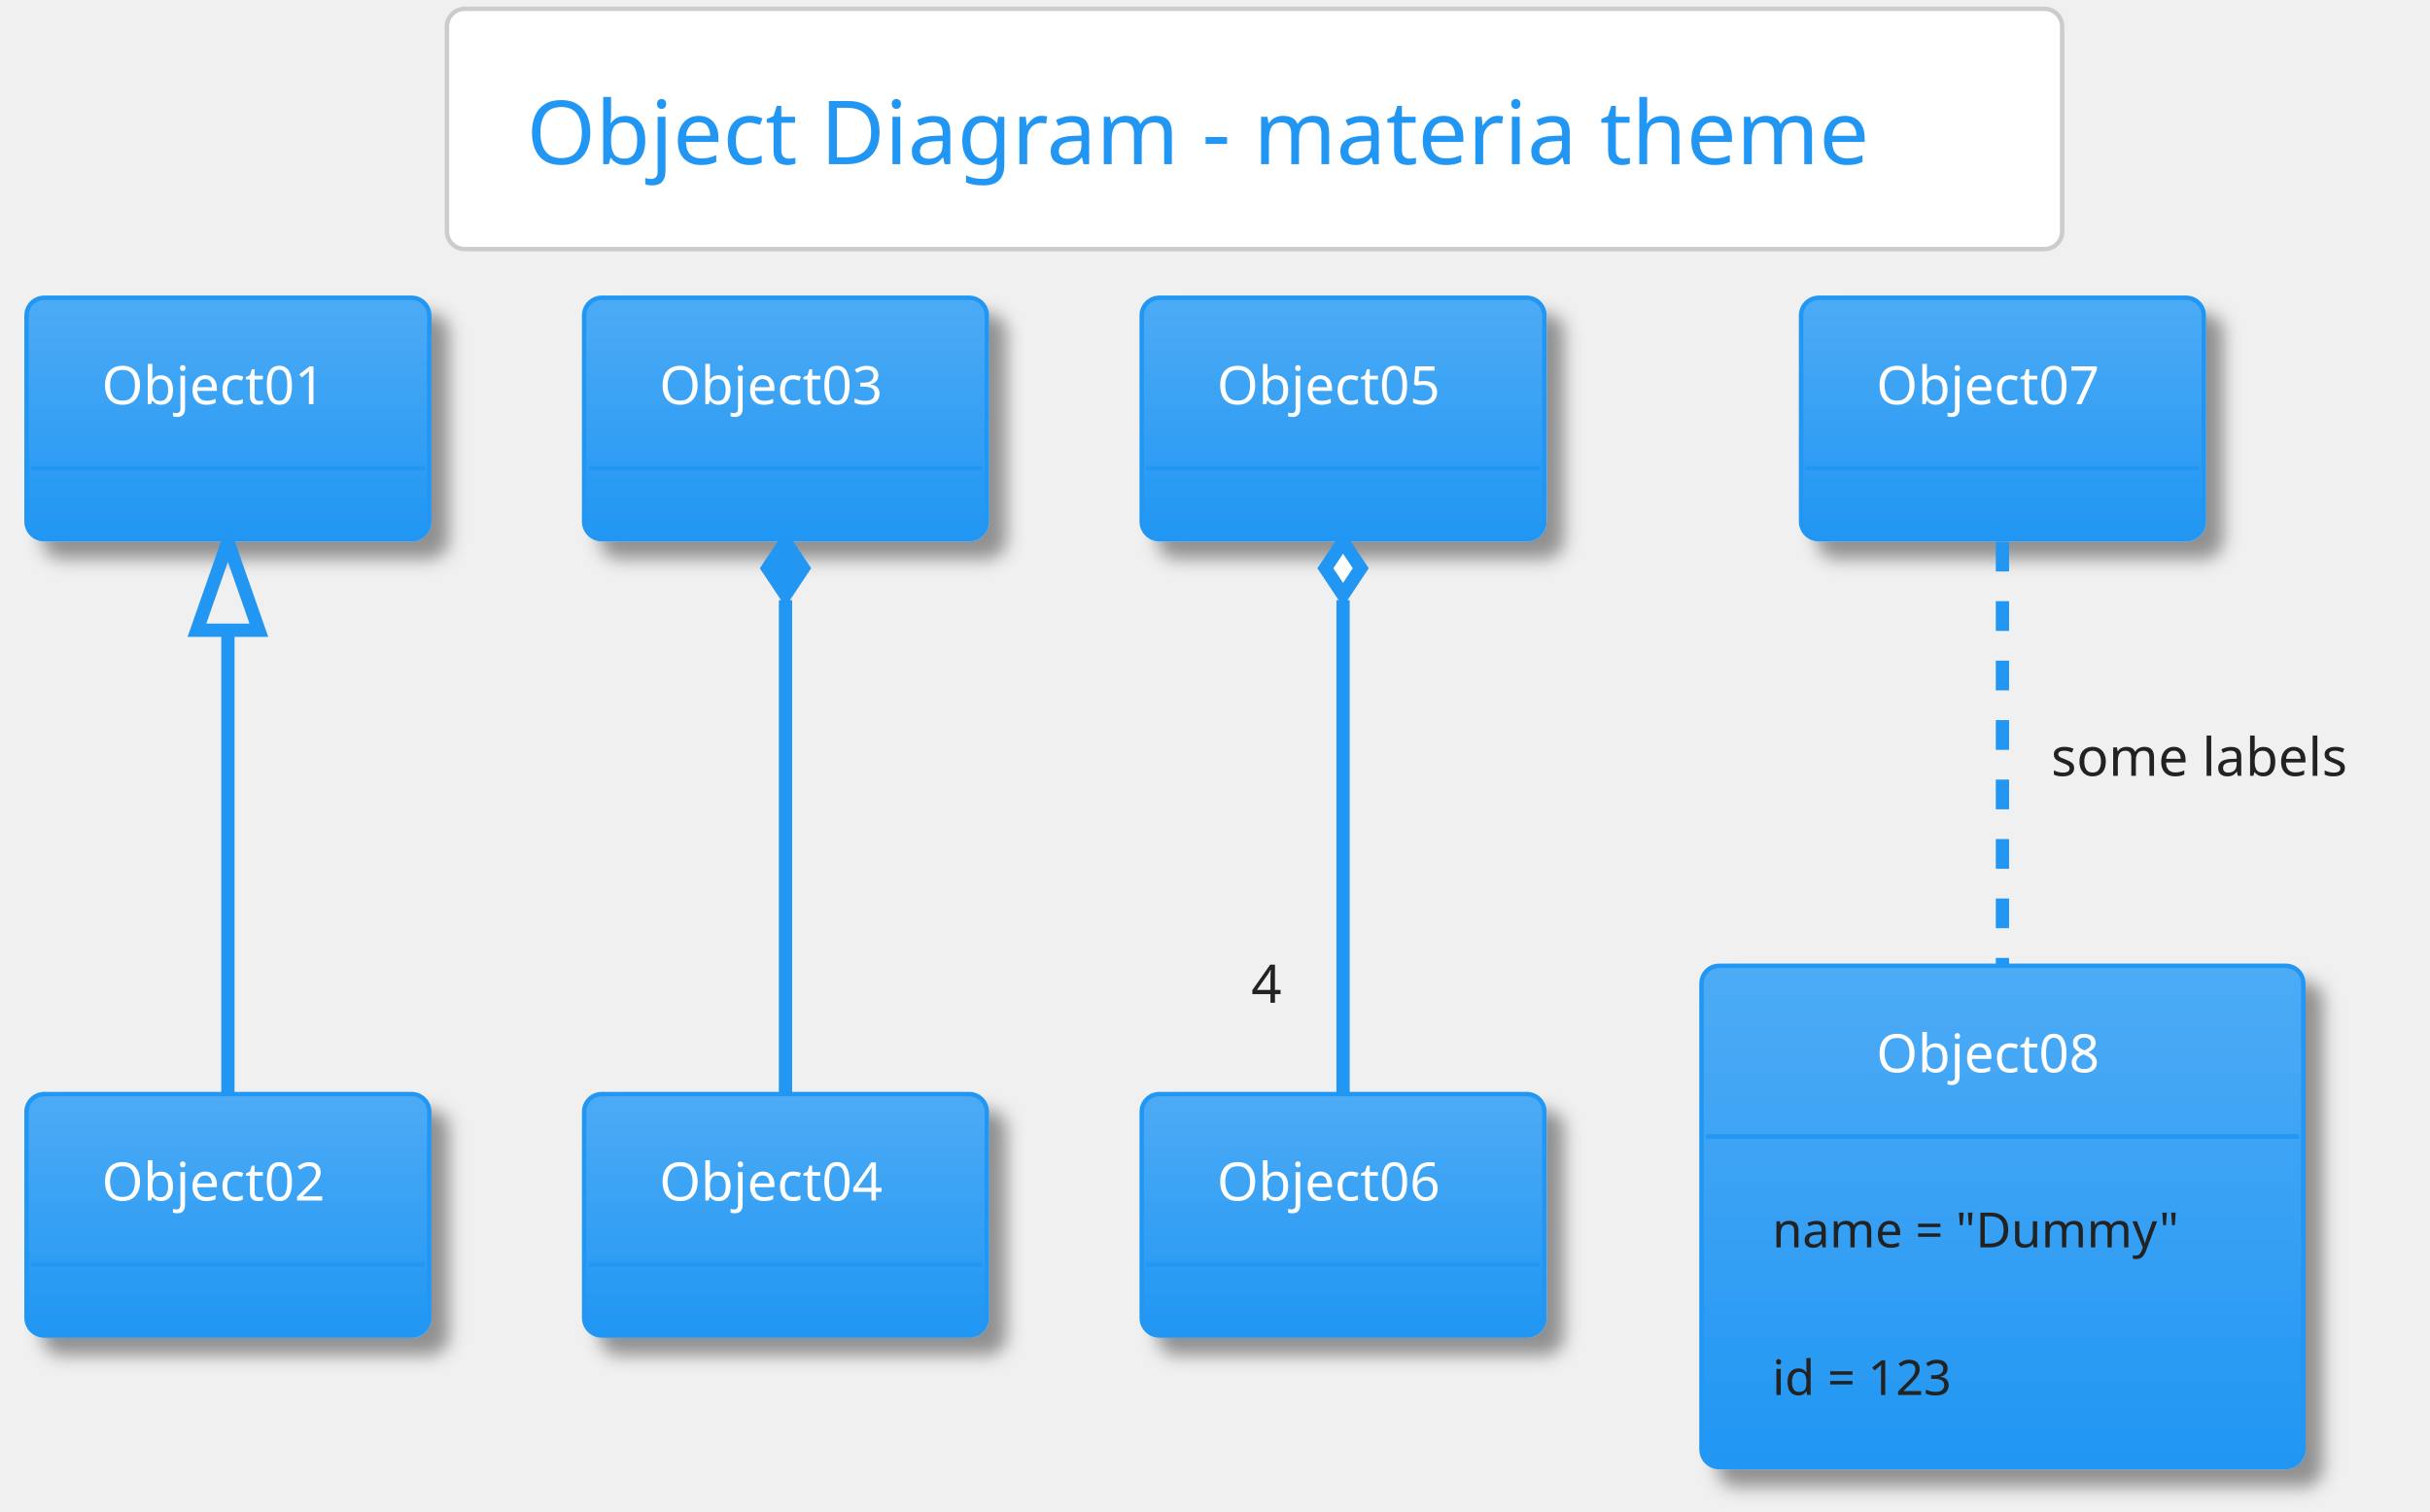
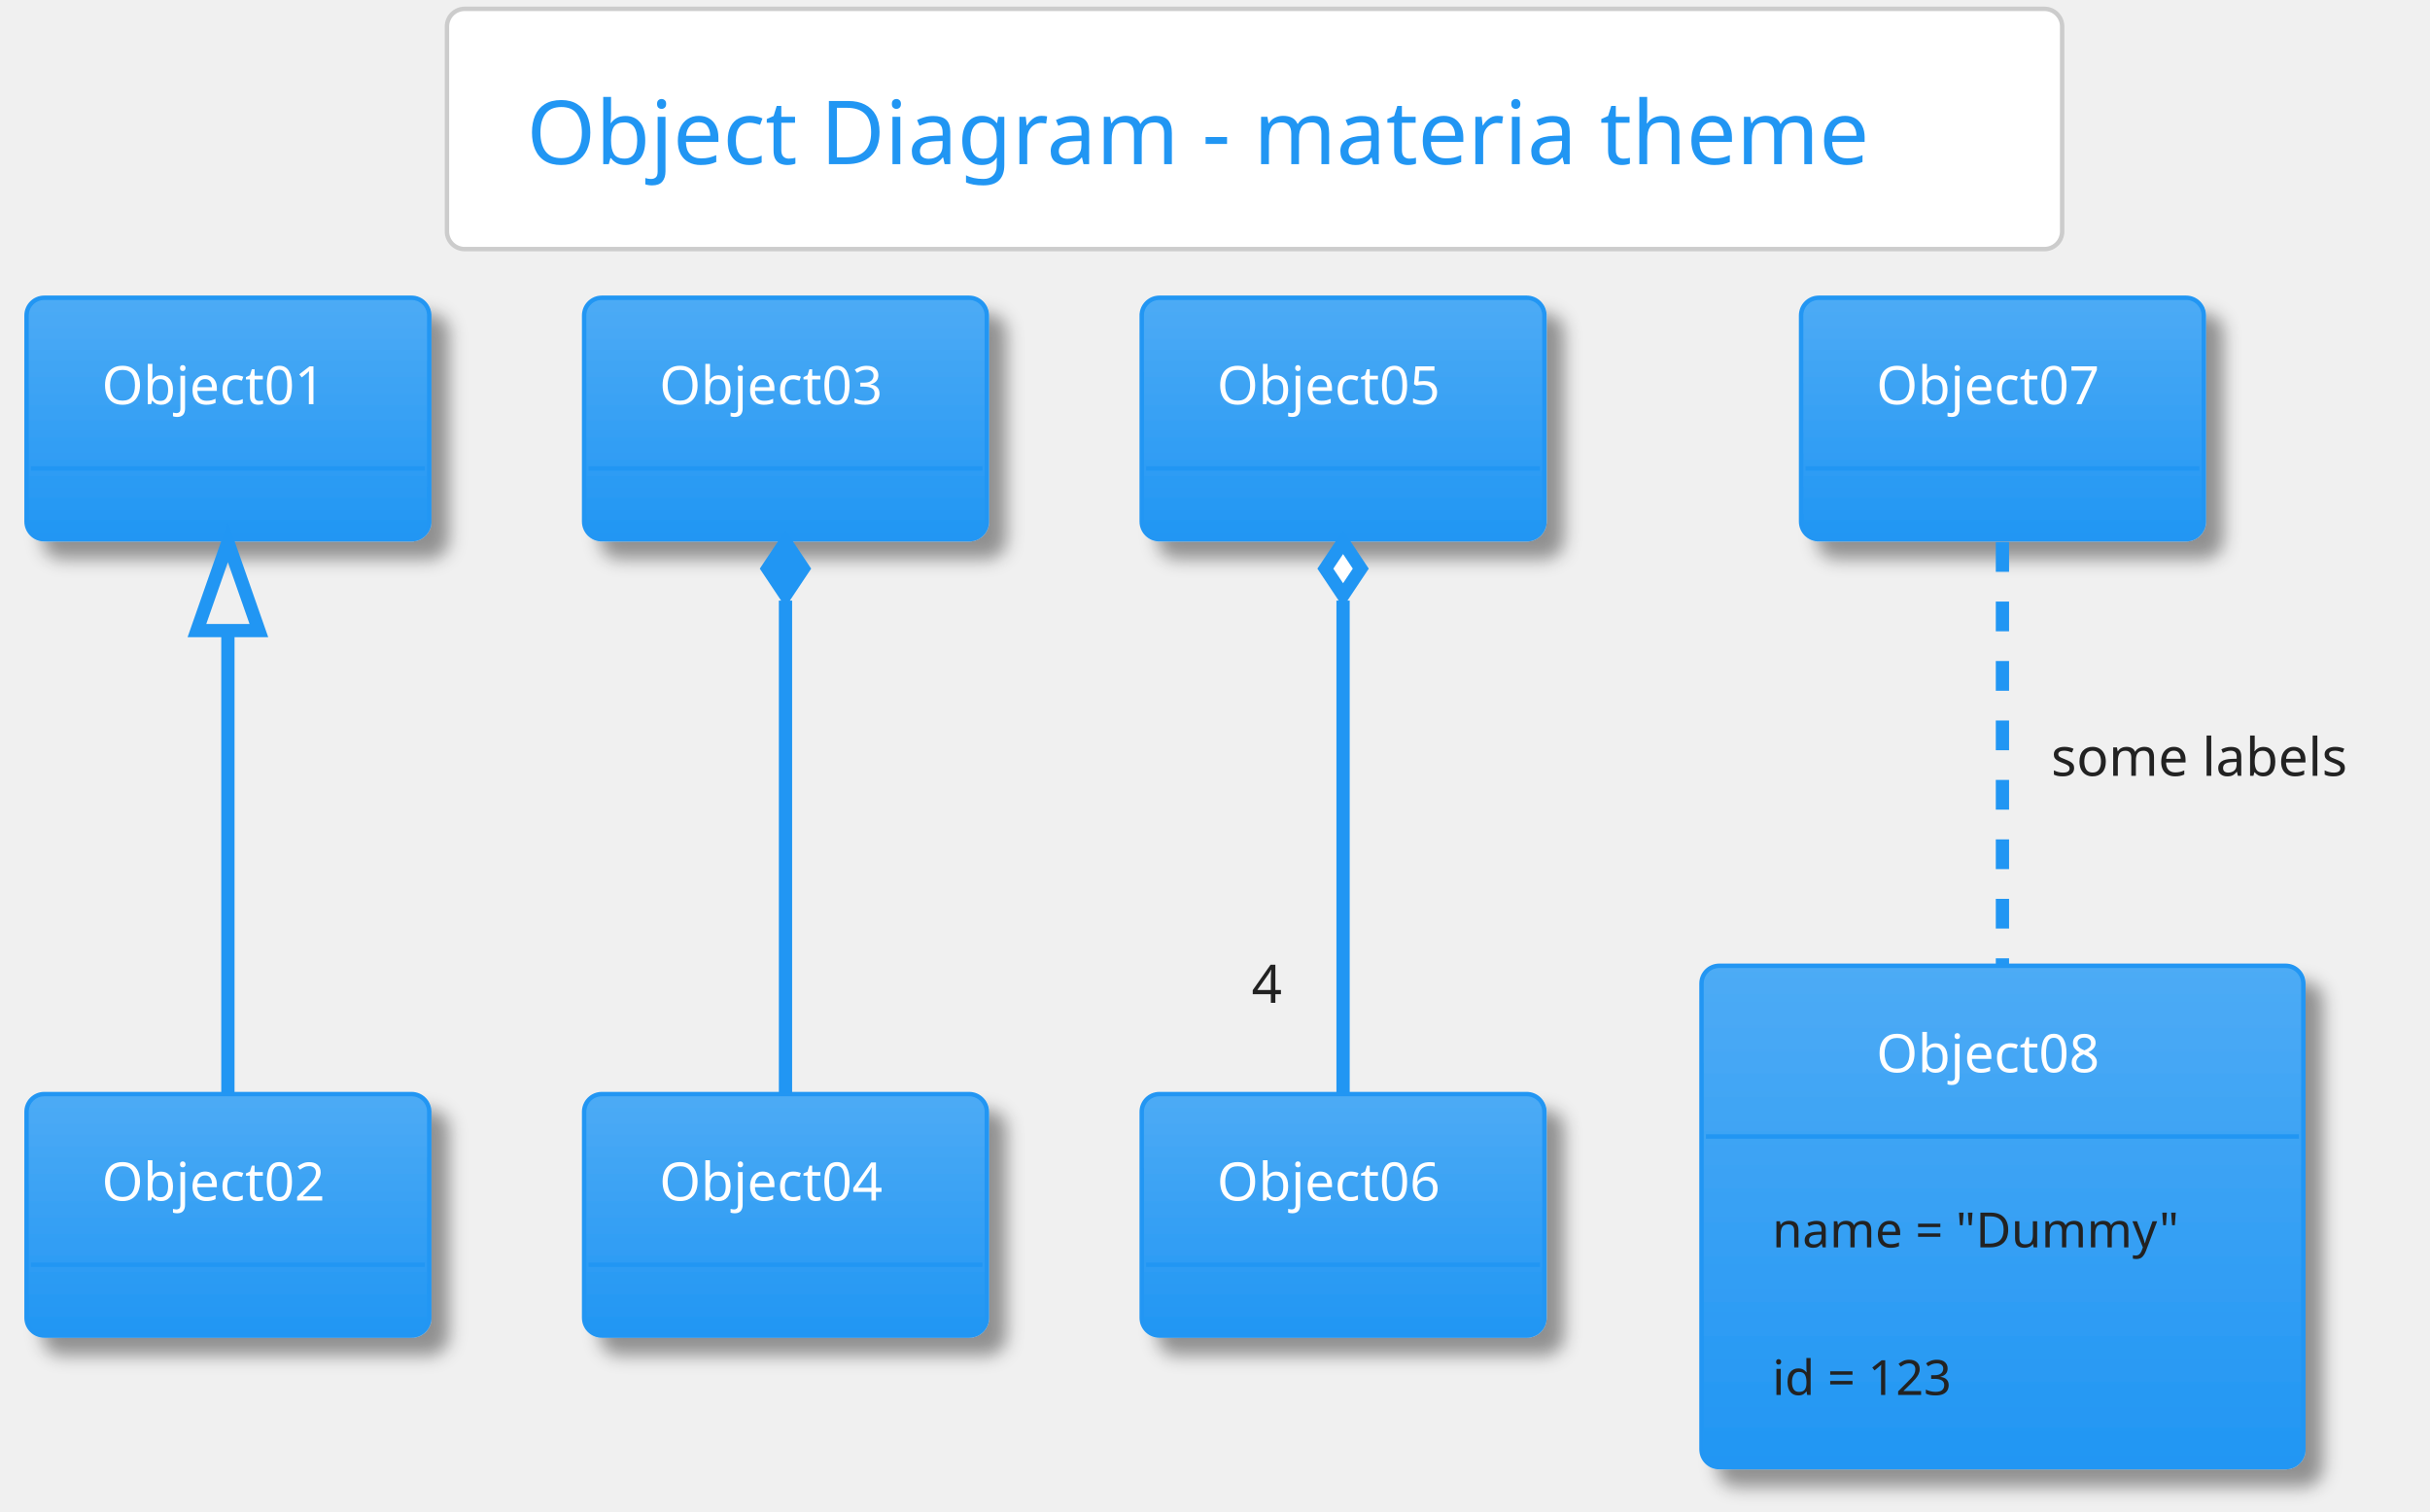
<svg xmlns="http://www.w3.org/2000/svg" contentScriptType="application/ecmascript" contentStyleType="text/css" height="356.25px" preserveAspectRatio="none" style="width:572px;height:356px;" version="1.1" viewBox="0 0 572 356" width="572.917px" zoomAndPan="magnify">
  <defs>
    <linearGradient id="gyp7cyo4z7ntk0" x1="50%" x2="50%" y1="0%" y2="100%">
      <stop offset="0%" stop-color="#FFFFFF" />
      <stop offset="100%" stop-color="#FFFFFF" />
    </linearGradient>
    <linearGradient id="gyp7cyo4z7ntk1" x1="50%" x2="50%" y1="0%" y2="100%">
      <stop offset="0%" stop-color="#4DABF5" />
      <stop offset="100%" stop-color="#2196F3" />
    </linearGradient>
    <filter height="300%" id="fyp7cyo4z7ntk" width="300%" x="-1" y="-1">
      <feGaussianBlur result="blurOut" stdDeviation="2.083" />
      <feColorMatrix in="blurOut" result="blurOut2" type="matrix" values="0 0 0 0 0 0 0 0 0 0 0 0 0 0 0 0 0 0 .4 0" />
      <feOffset dx="4.167" dy="4.167" in="blurOut2" result="blurOut3" />
      <feBlend in="SourceGraphic" in2="blurOut3" mode="normal" />
    </filter>
  </defs>
  <g>
    <rect fill="url(#gyp7cyo4z7ntk0)" height="56.569" rx="4.167" ry="4.167" style="stroke: #CCCCCC; stroke-width: 1.042;" width="380.208" x="105.208" y="2.083" />
    <text fill="#2196F3" font-family="Verdana" font-size="20.833" lengthAdjust="spacingAndGlyphs" textLength="342.708" x="123.958" y="38.654">Object Diagram - materia theme</text>
    <rect fill="url(#gyp7cyo4z7ntk1)" filter="url(#fyp7cyo4z7ntk)" height="56.858" rx="4.167" ry="4.167" style="stroke: #2196F3; stroke-width: 1.042;" width="94.792" x="6.25" y="70.111" />
    <text fill="#FFFFFF" font-family="Verdana" font-size="12.5" lengthAdjust="spacingAndGlyphs" textLength="59.375" x="23.958" y="95.178">Object01</text>
    <line style="stroke: #2196F3; stroke-width: 1.042;" x1="7.292" x2="100" y1="110.303" y2="110.303" />
    <rect fill="url(#gyp7cyo4z7ntk1)" filter="url(#fyp7cyo4z7ntk)" height="56.858" rx="4.167" ry="4.167" style="stroke: #2196F3; stroke-width: 1.042;" width="94.792" x="6.25" y="257.611" />
    <text fill="#FFFFFF" font-family="Verdana" font-size="12.5" lengthAdjust="spacingAndGlyphs" textLength="59.375" x="23.958" y="282.678">Object02</text>
    <line style="stroke: #2196F3; stroke-width: 1.042;" x1="7.292" x2="100" y1="297.803" y2="297.803" />
    <rect fill="url(#gyp7cyo4z7ntk1)" filter="url(#fyp7cyo4z7ntk)" height="56.858" rx="4.167" ry="4.167" style="stroke: #2196F3; stroke-width: 1.042;" width="94.792" x="137.5" y="70.111" />
    <text fill="#FFFFFF" font-family="Verdana" font-size="12.5" lengthAdjust="spacingAndGlyphs" textLength="59.375" x="155.208" y="95.178">Object03</text>
    <line style="stroke: #2196F3; stroke-width: 1.042;" x1="138.542" x2="231.25" y1="110.303" y2="110.303" />
    <rect fill="url(#gyp7cyo4z7ntk1)" filter="url(#fyp7cyo4z7ntk)" height="56.858" rx="4.167" ry="4.167" style="stroke: #2196F3; stroke-width: 1.042;" width="94.792" x="137.5" y="257.611" />
    <text fill="#FFFFFF" font-family="Verdana" font-size="12.5" lengthAdjust="spacingAndGlyphs" textLength="59.375" x="155.208" y="282.678">Object04</text>
    <line style="stroke: #2196F3; stroke-width: 1.042;" x1="138.542" x2="231.25" y1="297.803" y2="297.803" />
    <rect fill="url(#gyp7cyo4z7ntk1)" filter="url(#fyp7cyo4z7ntk)" height="56.858" rx="4.167" ry="4.167" style="stroke: #2196F3; stroke-width: 1.042;" width="94.792" x="268.75" y="70.111" />
    <text fill="#FFFFFF" font-family="Verdana" font-size="12.5" lengthAdjust="spacingAndGlyphs" textLength="59.375" x="286.458" y="95.178">Object05</text>
    <line style="stroke: #2196F3; stroke-width: 1.042;" x1="269.792" x2="362.5" y1="110.303" y2="110.303" />
    <rect fill="url(#gyp7cyo4z7ntk1)" filter="url(#fyp7cyo4z7ntk)" height="56.858" rx="4.167" ry="4.167" style="stroke: #2196F3; stroke-width: 1.042;" width="94.792" x="268.75" y="257.611" />
    <text fill="#FFFFFF" font-family="Verdana" font-size="12.5" lengthAdjust="spacingAndGlyphs" textLength="59.375" x="286.458" y="282.678">Object06</text>
    <line style="stroke: #2196F3; stroke-width: 1.042;" x1="269.792" x2="362.5" y1="297.803" y2="297.803" />
    <rect fill="url(#gyp7cyo4z7ntk1)" filter="url(#fyp7cyo4z7ntk)" height="56.858" rx="4.167" ry="4.167" style="stroke: #2196F3; stroke-width: 1.042;" width="94.792" x="423.958" y="70.111" />
    <text fill="#FFFFFF" font-family="Verdana" font-size="12.5" lengthAdjust="spacingAndGlyphs" textLength="59.375" x="441.667" y="95.178">Object07</text>
    <line style="stroke: #2196F3; stroke-width: 1.042;" x1="425" x2="517.708" y1="110.303" y2="110.303" />
    <rect fill="url(#gyp7cyo4z7ntk1)" filter="url(#fyp7cyo4z7ntk)" height="118.043" rx="4.167" ry="4.167" style="stroke: #2196F3; stroke-width: 1.042;" width="141.667" x="400.521" y="227.403" />
    <text fill="#FFFFFF" font-family="Verdana" font-size="12.5" lengthAdjust="spacingAndGlyphs" textLength="59.375" x="441.667" y="252.47">Object08</text>
    <line style="stroke: #2196F3; stroke-width: 1.042;" x1="401.562" x2="541.146" y1="267.594" y2="267.594" />
    <text fill="#222222" font-family="Verdana" font-size="11.458" lengthAdjust="spacingAndGlyphs" textLength="108.333" x="417.188" y="293.698">name = "Dummy"</text>
    <text fill="#222222" font-family="Verdana" font-size="11.458" lengthAdjust="spacingAndGlyphs" textLength="50" x="417.188" y="328.457">id = 123</text>
-     <path d="M53.646,148.577 C53.646,183.354 53.646,228.857 53.646,257.57 " fill="none" id="Object01&lt;-Object02" style="stroke: #2196F3; stroke-width: 3.125;" />
-     <polygon fill="none" points="46.354,148.39,53.646,127.557,60.938,148.39,46.354,148.39" style="stroke: #2196F3; stroke-width: 3.125;" />
-     <path d="M184.896,141.3 C184.896,176.767 184.896,226.807 184.896,257.57 " fill="none" id="Object03&lt;-Object04" style="stroke: #2196F3; stroke-width: 3.125;" />
-     <polygon fill="#2196F3" points="184.896,127.557,180.729,133.807,184.896,140.057,189.062,133.807,184.896,127.557" style="stroke: #2196F3; stroke-width: 3.125;" />
-     <path d="M316.146,141.3 C316.146,176.767 316.146,226.807 316.146,257.57 " fill="none" id="Object05&lt;-Object06" style="stroke: #2196F3; stroke-width: 3.125;" />
-     <polygon fill="#FFFFFF" points="316.146,127.557,311.979,133.807,316.146,140.057,320.312,133.807,316.146,127.557" style="stroke: #2196F3; stroke-width: 3.125;" />
-     <text fill="#222222" font-family="Verdana" font-size="12.5" lengthAdjust="spacingAndGlyphs" textLength="8.333" x="294.525" y="236.106">4</text>
-     <path d="M471.354,127.557 C471.354,153.824 471.354,194.069 471.354,227.322 " fill="none" id="Object07-Object08" style="stroke: #2196F3; stroke-width: 3.125; stroke-dasharray: 7.0,7.0;" />
+     <path d="M53.646,148.681 C53.646,183.383 53.646,228.422 53.646,257.338 " fill="none" id="Object01&lt;-Object02" style="stroke: #2196F3; stroke-width: 3.125;" />
+     <polygon fill="none" points="46.354,148.476,53.646,127.643,60.938,148.476,46.354,148.476" style="stroke: #2196F3; stroke-width: 3.125;" />
+     <path d="M184.896,141.413 C184.896,176.866 184.896,226.357 184.896,257.338 " fill="none" id="Object03&lt;-Object04" style="stroke: #2196F3; stroke-width: 3.125;" />
+     <polygon fill="#2196F3" points="184.896,127.643,180.729,133.893,184.896,140.143,189.062,133.893,184.896,127.643" style="stroke: #2196F3; stroke-width: 3.125;" />
+     <path d="M316.146,141.413 C316.146,176.866 316.146,226.357 316.146,257.338 " fill="none" id="Object05&lt;-Object06" style="stroke: #2196F3; stroke-width: 3.125;" />
+     <polygon fill="#FFFFFF" points="316.146,127.643,311.979,133.893,316.146,140.143,320.312,133.893,316.146,127.643" style="stroke: #2196F3; stroke-width: 3.125;" />
+     <text fill="#222222" font-family="Verdana" font-size="12.5" lengthAdjust="spacingAndGlyphs" textLength="8.333" x="294.616" y="236.116">4</text>
+     <path d="M471.354,127.643 C471.354,154.043 471.354,193.904 471.354,227.06 " fill="none" id="Object07-Object08" style="stroke: #2196F3; stroke-width: 3.125; stroke-dasharray: 7.0,7.0;" />
    <text fill="#222222" font-family="Verdana" font-size="12.5" lengthAdjust="spacingAndGlyphs" textLength="78.125" x="482.812" y="182.678">some labels</text>
  </g>
</svg>
